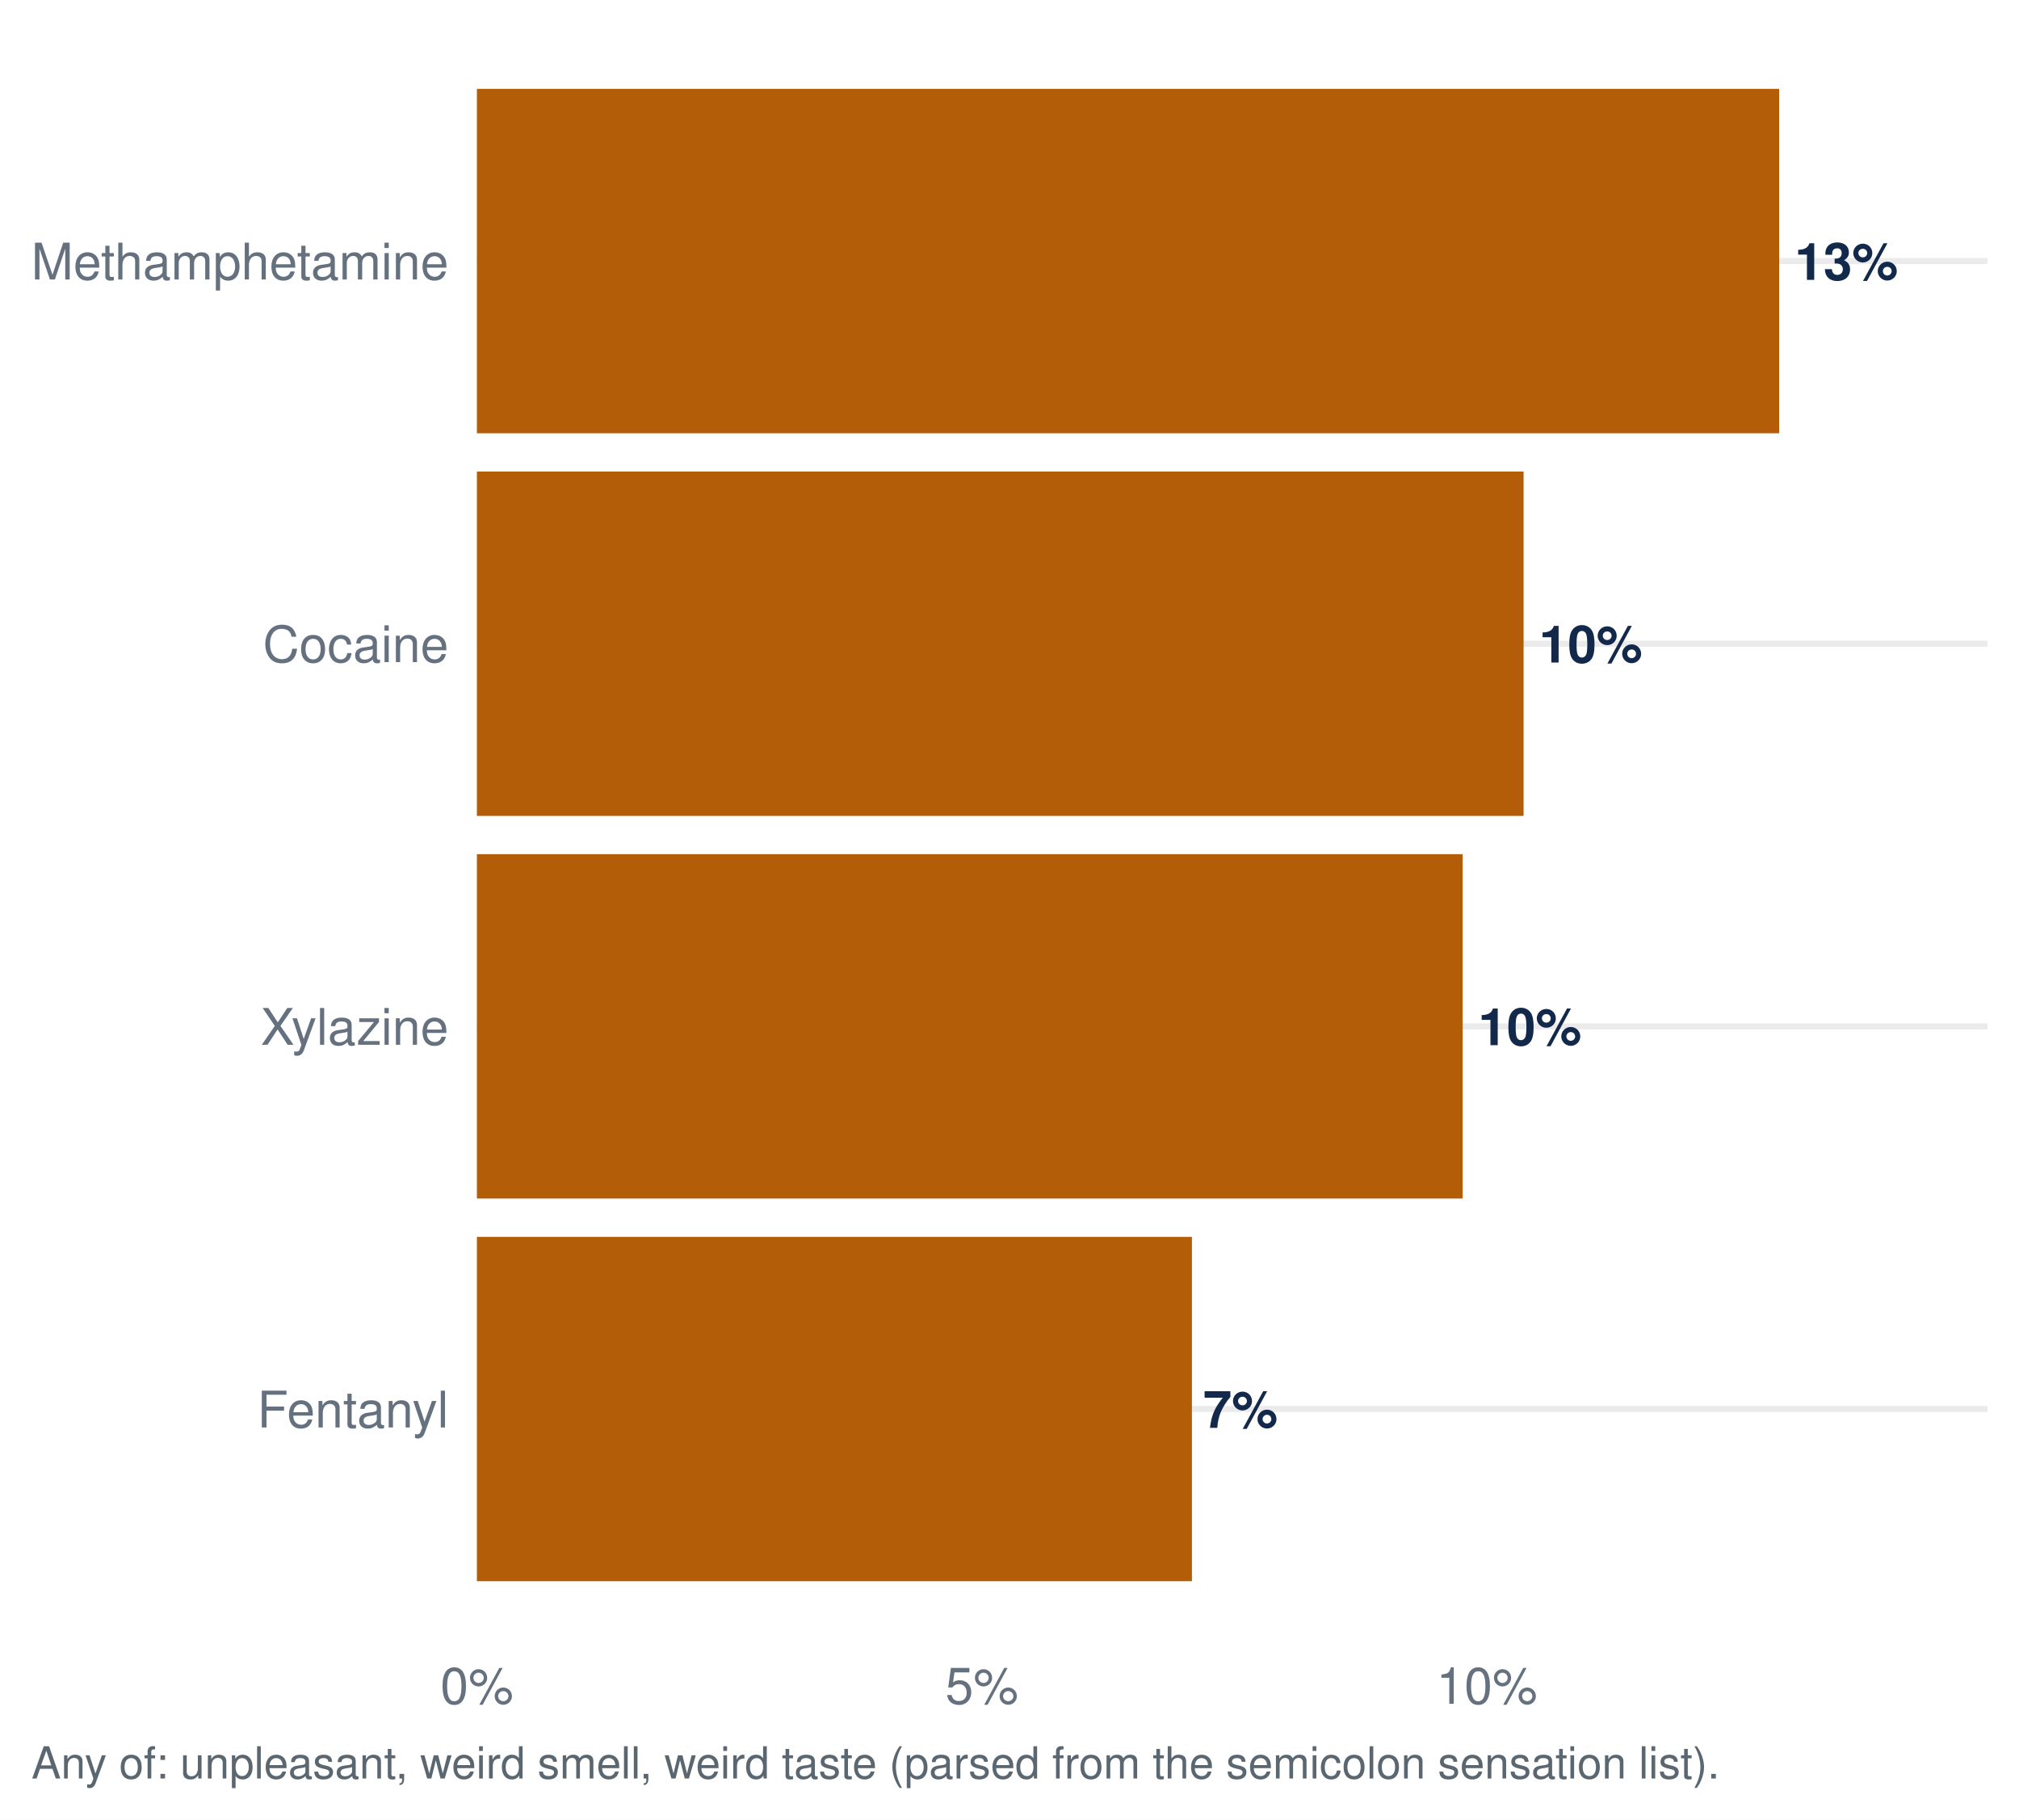
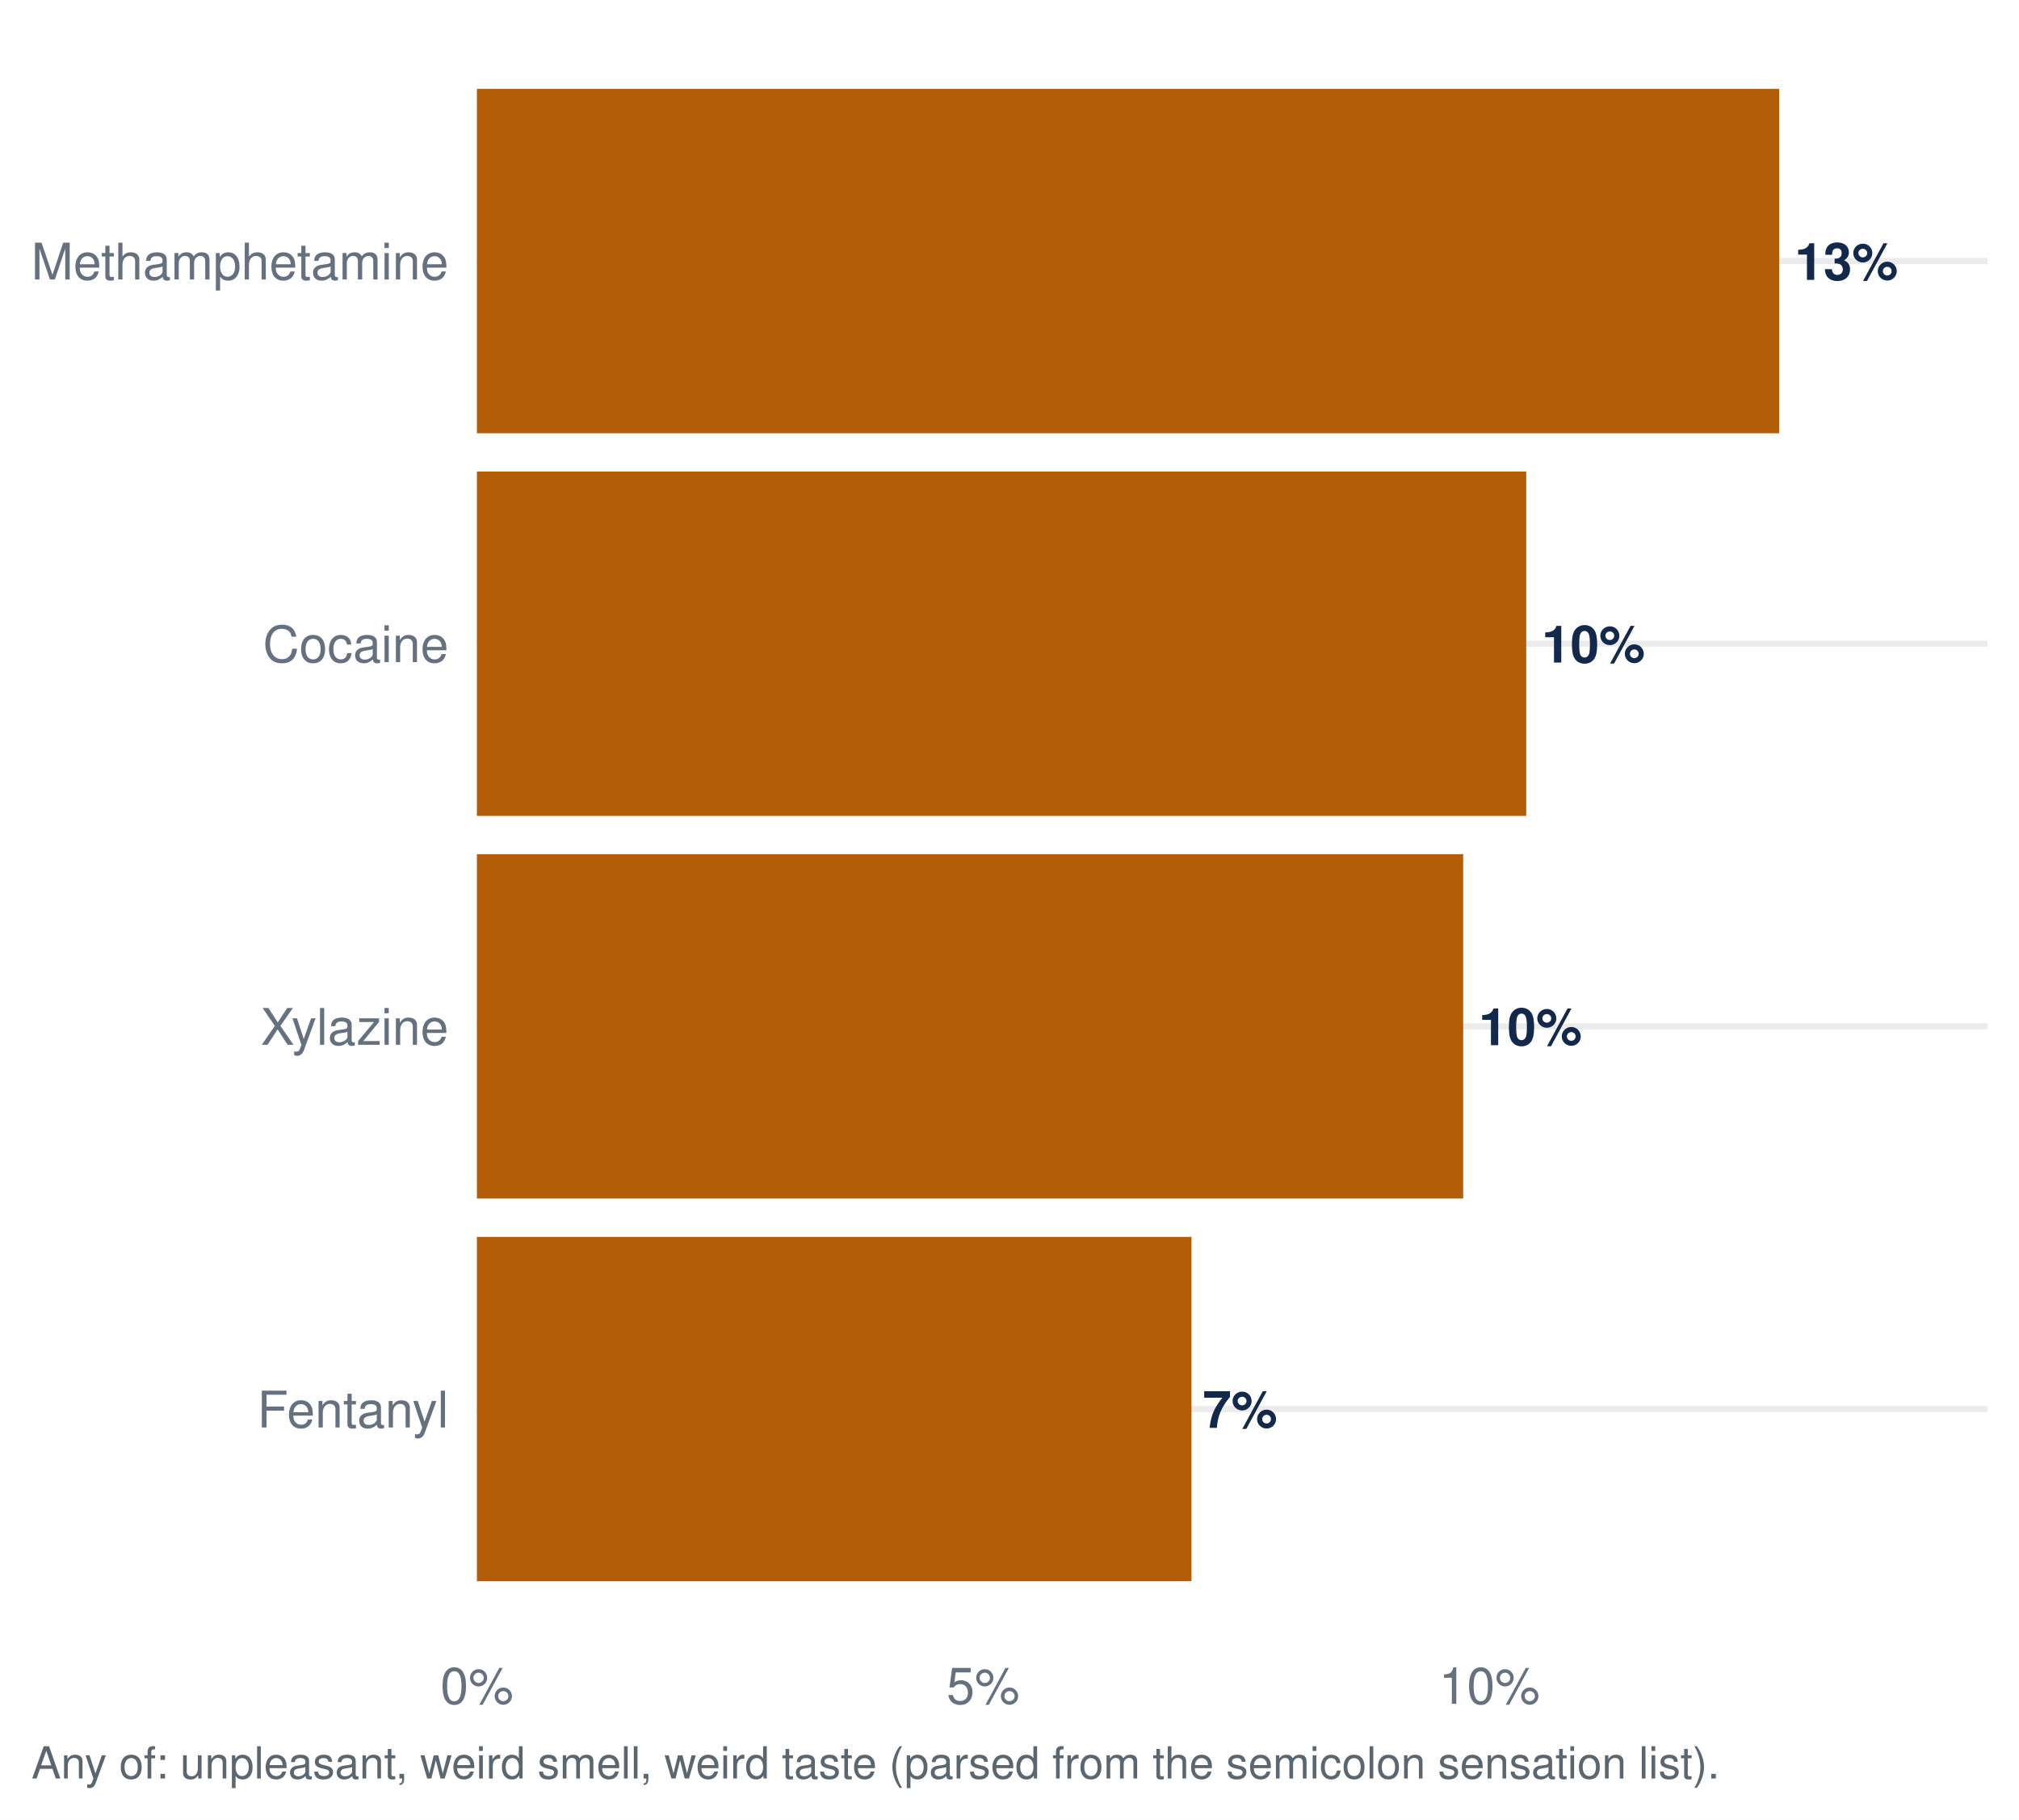
<svg xmlns="http://www.w3.org/2000/svg" width="511.20pt" height="460.80pt" viewBox="0 0 511.20 460.80">
  <g class="svglite">
    <defs>
      <style type="text/css">
    .svglite line, .svglite polyline, .svglite polygon, .svglite path, .svglite rect, .svglite circle {
      fill: none;
      stroke: #000000;
      stroke-linecap: round;
      stroke-linejoin: round;
      stroke-miterlimit: 10.00;
    }
    .svglite text {
      white-space: pre;
    }
    .svglite g.glyphgroup path {
      fill: inherit;
      stroke: none;
    }
  </style>
    </defs>
    <rect width="100%" height="100%" style="stroke: none; fill: #FFFFFF;" />
    <defs>
      <clipPath id="cpMC4wMHw1MTEuMjB8MC4wMHw0NjAuODA=">
        <rect x="0.00" y="0.00" width="511.20" height="460.80" />
      </clipPath>
    </defs>
    <g clip-path="url(#cpMC4wMHw1MTEuMjB8MC4wMHw0NjAuODA=)">
      <rect x="0.00" y="-0" width="511.20" height="460.80" style="stroke-width: 1.55; stroke: none; fill: #FFFFFF;" />
    </g>
    <defs>
      <clipPath id="cpMTIwLjc1fDUwMy4yM3w3Ljk3fDQxNC45Ng==">
        <rect x="120.75" y="7.97" width="382.48" height="406.99" />
      </clipPath>
    </defs>
    <g clip-path="url(#cpMTIwLjc1fDUwMy4yM3w3Ljk3fDQxNC45Ng==)">
      <polyline points="120.75,356.82 503.23,356.82 " style="stroke-width: 1.55; stroke: #EBEBEB; stroke-linecap: butt;" />
      <polyline points="120.75,259.92 503.23,259.92 " style="stroke-width: 1.55; stroke: #EBEBEB; stroke-linecap: butt;" />
      <polyline points="120.75,163.02 503.23,163.02 " style="stroke-width: 1.55; stroke: #EBEBEB; stroke-linecap: butt;" />
      <polyline points="120.75,66.11 503.23,66.11 " style="stroke-width: 1.55; stroke: #EBEBEB; stroke-linecap: butt;" />
-       <rect x="120.75" y="313.22" width="181.04" height="87.21" style="stroke-width: 1.55; stroke: none; stroke-linecap: butt; stroke-linejoin: miter; fill: #B45D08;" />
-       <rect x="120.75" y="216.31" width="249.58" height="87.21" style="stroke-width: 1.55; stroke: none; stroke-linecap: butt; stroke-linejoin: miter; fill: #B45D08;" />
+       <rect x="120.75" y="313.22" width="180.93" height="87.21" style="stroke-width: 1.55; stroke: none; stroke-linecap: butt; stroke-linejoin: miter; fill: #B45D08;" />
+       <rect x="120.75" y="216.31" width="249.72" height="87.21" style="stroke-width: 1.55; stroke: none; stroke-linecap: butt; stroke-linejoin: miter; fill: #B45D08;" />
      <rect x="120.75" y="22.51" width="329.72" height="87.21" style="stroke-width: 1.55; stroke: none; stroke-linecap: butt; stroke-linejoin: miter; fill: #B45D08;" />
-       <rect x="120.75" y="119.41" width="265.01" height="87.21" style="stroke-width: 1.55; stroke: none; stroke-linecap: butt; stroke-linejoin: miter; fill: #B45D08;" />
-       <text x="304.62" y="361.59" style="font-size: 13.09px; font-weight: bold;fill: #13294B; font-family: &quot;Nimbus Sans&quot;;" textLength="18.89px" lengthAdjust="spacingAndGlyphs">7%</text>
-       <text x="374.26" y="264.68" style="font-size: 13.09px; font-weight: bold;fill: #13294B; font-family: &quot;Nimbus Sans&quot;;" textLength="26.16px" lengthAdjust="spacingAndGlyphs">10%</text>
+       <rect x="120.75" y="119.41" width="265.68" height="87.21" style="stroke-width: 1.55; stroke: none; stroke-linecap: butt; stroke-linejoin: miter; fill: #B45D08;" />
+       <text x="304.52" y="361.59" style="font-size: 13.09px; font-weight: bold;fill: #13294B; font-family: &quot;Nimbus Sans&quot;;" textLength="18.89px" lengthAdjust="spacingAndGlyphs">7%</text>
+       <text x="374.39" y="264.68" style="font-size: 13.09px; font-weight: bold;fill: #13294B; font-family: &quot;Nimbus Sans&quot;;" textLength="26.16px" lengthAdjust="spacingAndGlyphs">10%</text>
      <text x="454.40" y="70.88" style="font-size: 13.09px; font-weight: bold;fill: #13294B; font-family: &quot;Nimbus Sans&quot;;" textLength="26.16px" lengthAdjust="spacingAndGlyphs">13%</text>
-       <text x="389.68" y="167.78" style="font-size: 13.09px; font-weight: bold;fill: #13294B; font-family: &quot;Nimbus Sans&quot;;" textLength="26.16px" lengthAdjust="spacingAndGlyphs">10%</text>
+       <text x="390.35" y="167.78" style="font-size: 13.09px; font-weight: bold;fill: #13294B; font-family: &quot;Nimbus Sans&quot;;" textLength="26.16px" lengthAdjust="spacingAndGlyphs">10%</text>
    </g>
    <g clip-path="url(#cpMC4wMHw1MTEuMjB8MC4wMHw0NjAuODA=)">
      <text x="113.58" y="361.49" text-anchor="end" style="font-size: 12.80px;fill: #667180; font-family: &quot;Nimbus Sans&quot;;" textLength="48.42px" lengthAdjust="spacingAndGlyphs">Fentanyl</text>
      <text x="113.58" y="264.58" text-anchor="end" style="font-size: 12.80px;fill: #667180; font-family: &quot;Nimbus Sans&quot;;" textLength="47.56px" lengthAdjust="spacingAndGlyphs">Xylazine</text>
      <text x="113.58" y="167.68" text-anchor="end" style="font-size: 12.80px;fill: #667180; font-family: &quot;Nimbus Sans&quot;;" textLength="46.98px" lengthAdjust="spacingAndGlyphs">Cocaine</text>
      <text x="113.58" y="70.78" text-anchor="end" style="font-size: 12.80px;fill: #667180; font-family: &quot;Nimbus Sans&quot;;" textLength="105.61px" lengthAdjust="spacingAndGlyphs">Methamphetamine</text>
      <text x="120.75" y="431.47" text-anchor="middle" style="font-size: 12.80px;fill: #667180; font-family: &quot;Nimbus Sans&quot;;" textLength="18.48px" lengthAdjust="spacingAndGlyphs">0%</text>
-       <text x="248.60" y="431.47" text-anchor="middle" style="font-size: 12.80px;fill: #667180; font-family: &quot;Nimbus Sans&quot;;" textLength="18.48px" lengthAdjust="spacingAndGlyphs">5%</text>
-       <text x="376.45" y="431.47" text-anchor="middle" style="font-size: 12.80px;fill: #667180; font-family: &quot;Nimbus Sans&quot;;" textLength="25.59px" lengthAdjust="spacingAndGlyphs">10%</text>
+       <text x="248.92" y="431.47" text-anchor="middle" style="font-size: 12.80px;fill: #667180; font-family: &quot;Nimbus Sans&quot;;" textLength="18.48px" lengthAdjust="spacingAndGlyphs">5%</text>
+       <text x="377.10" y="431.47" text-anchor="middle" style="font-size: 12.80px;fill: #667180; font-family: &quot;Nimbus Sans&quot;;" textLength="25.59px" lengthAdjust="spacingAndGlyphs">10%</text>
      <text x="7.97" y="450.39" style="font-size: 11.20px;fill: #5B6770; font-family: &quot;Nimbus Sans&quot;;" textLength="426.89px" lengthAdjust="spacingAndGlyphs">Any of: unpleasant, weird smell, weird taste (parsed from the semicolon sensation list).</text>
    </g>
  </g>
</svg>
